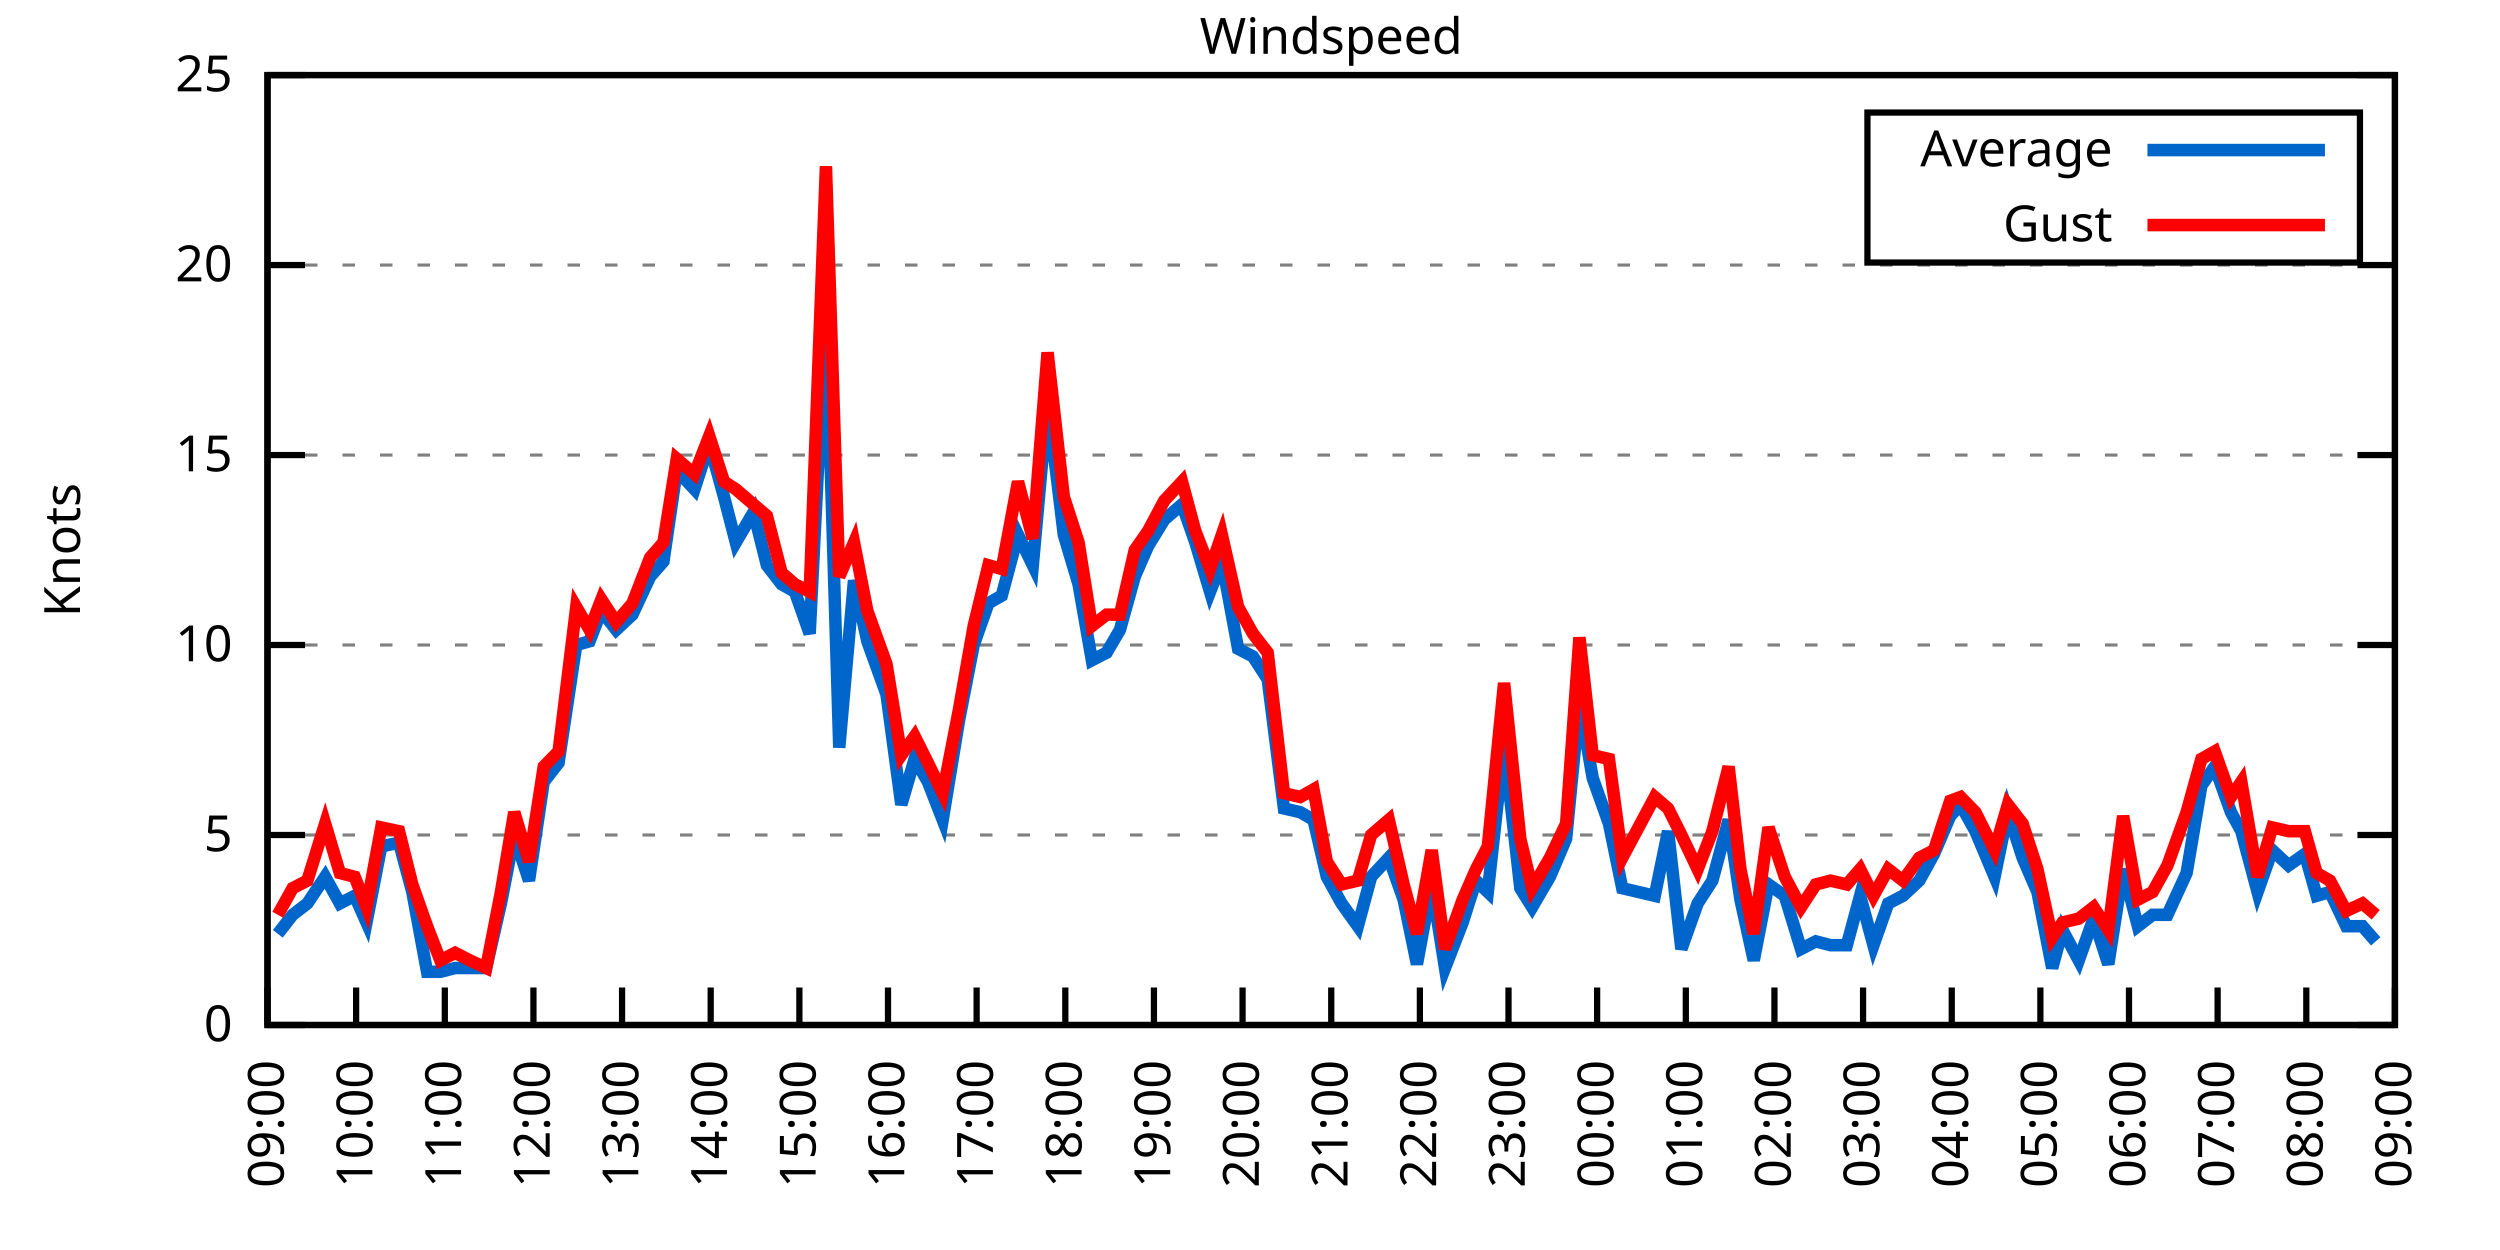
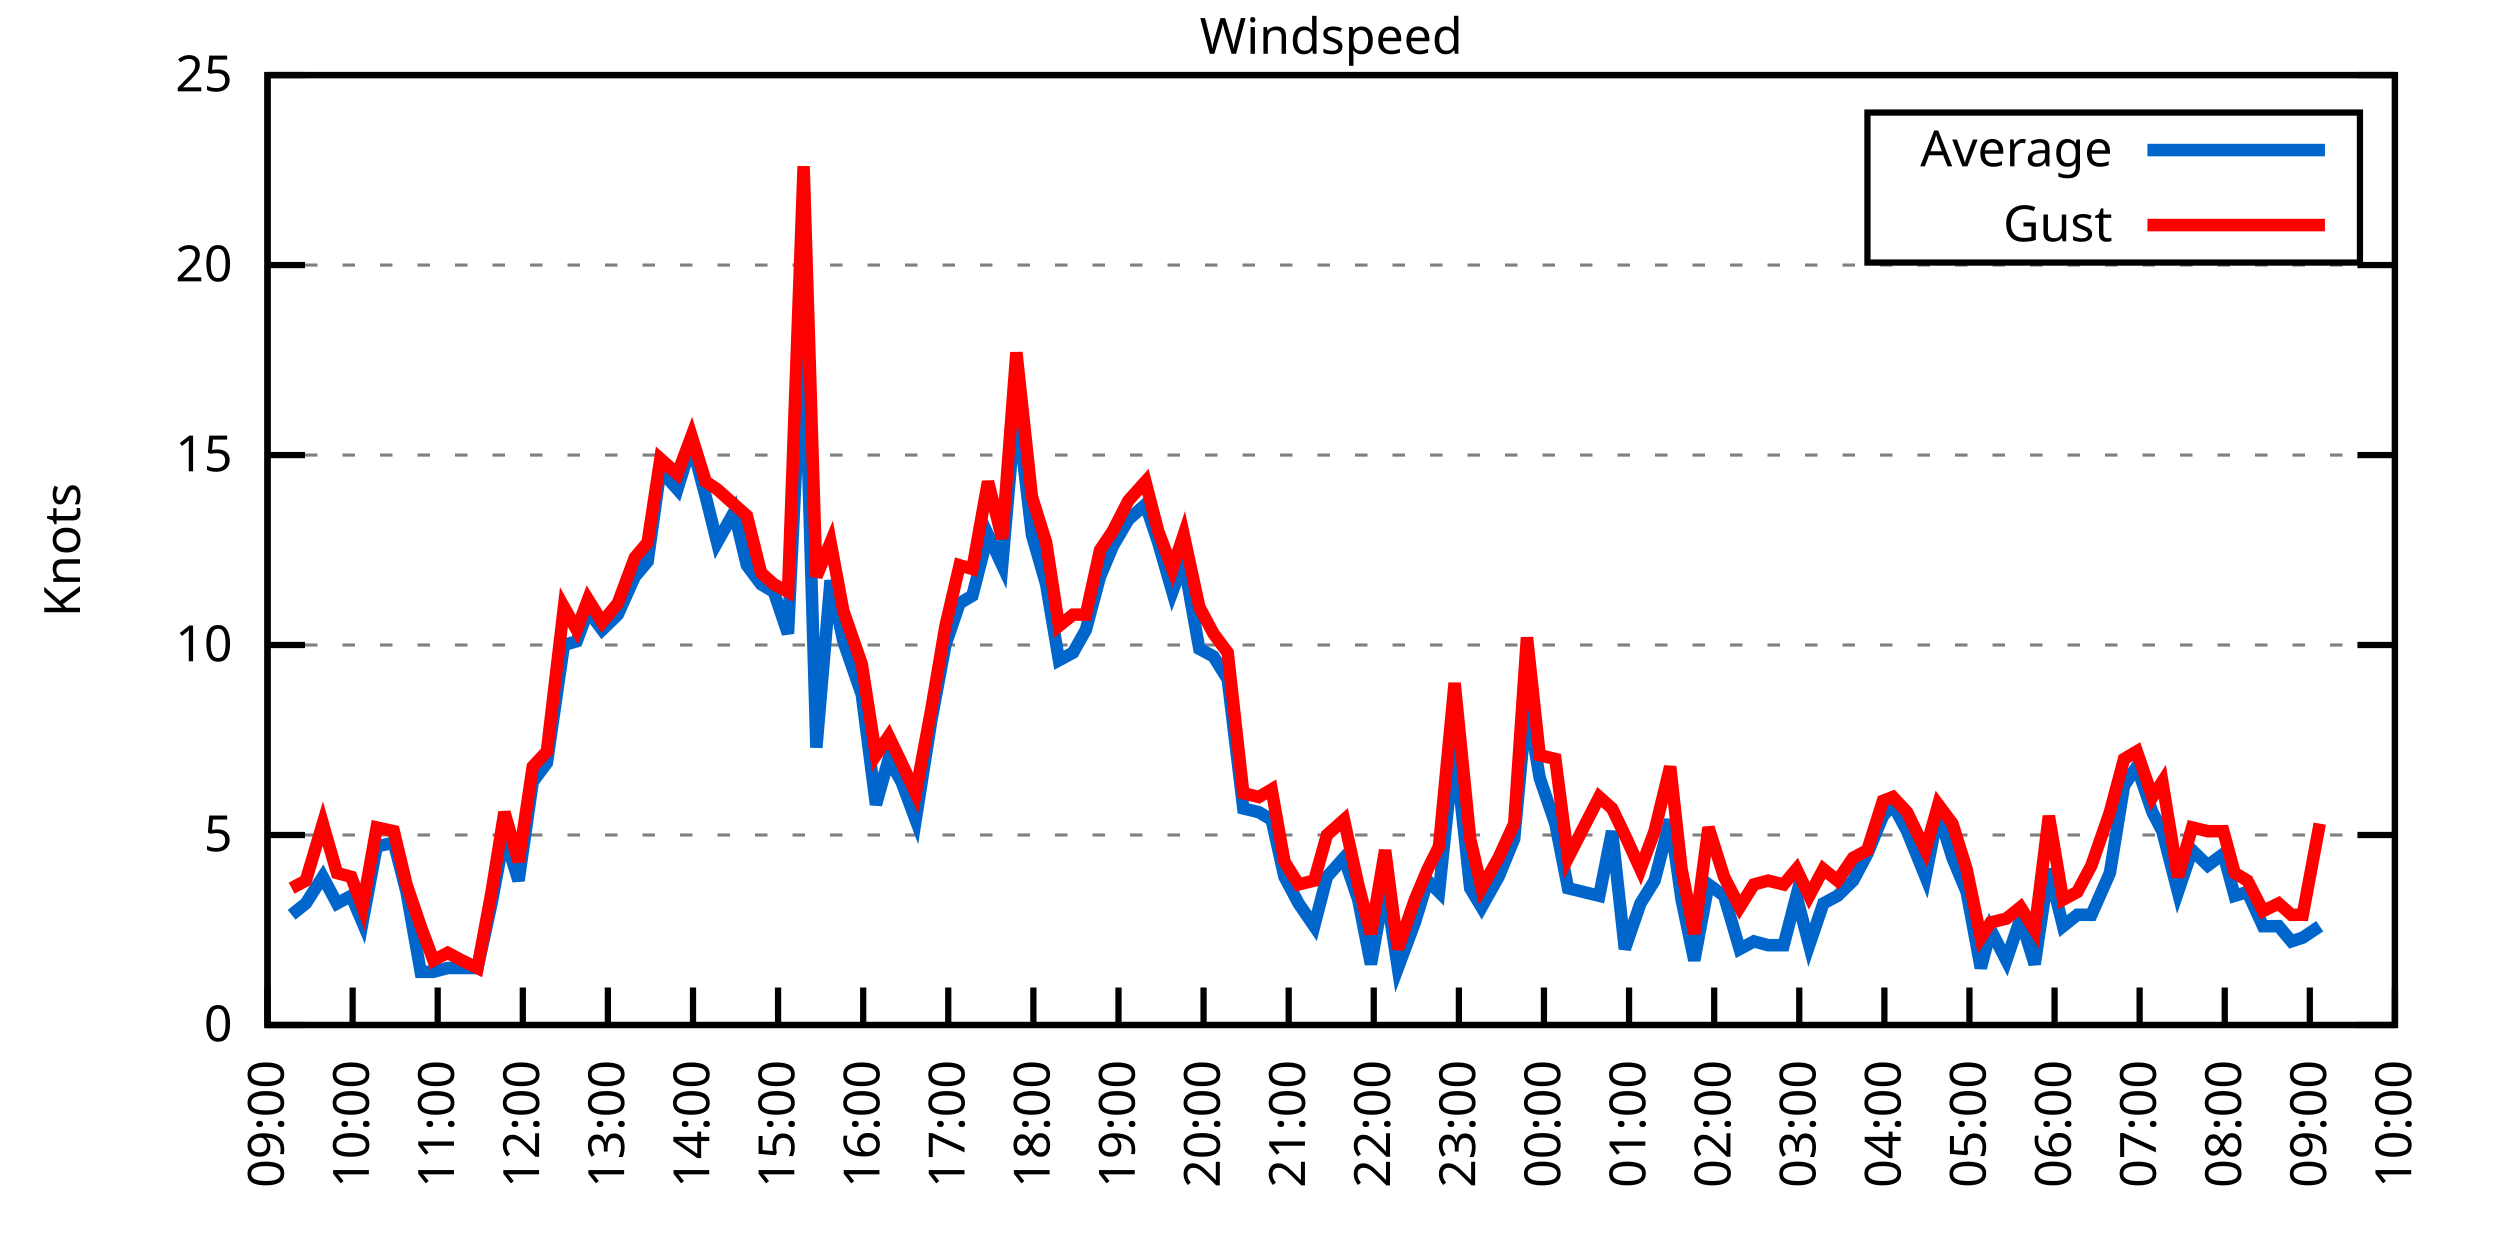
<svg xmlns="http://www.w3.org/2000/svg" xmlns:xlink="http://www.w3.org/1999/xlink" width="400" height="200" viewBox="0 0 400 200">
  <g id="gnuplot_canvas">
    <rect x="0" y="0" width="400" height="200" fill="none" />
    <defs>
      <circle id="gpDot" r="0.5" stroke-width="0.5" stroke="currentColor" />
      <path id="gpPt0" stroke-width="0.333" stroke="currentColor" d="M-1,0 h2 M0,-1 v2" />
      <path id="gpPt1" stroke-width="0.333" stroke="currentColor" d="M-1,-1 L1,1 M1,-1 L-1,1" />
      <path id="gpPt2" stroke-width="0.333" stroke="currentColor" d="M-1,0 L1,0 M0,-1 L0,1 M-1,-1 L1,1 M-1,1 L1,-1" />
      <rect id="gpPt3" stroke-width="0.333" stroke="currentColor" x="-1" y="-1" width="2" height="2" />
      <rect id="gpPt4" stroke-width="0.333" stroke="currentColor" fill="currentColor" x="-1" y="-1" width="2" height="2" />
      <circle id="gpPt5" stroke-width="0.333" stroke="currentColor" cx="0" cy="0" r="1" />
      <use xlink:href="#gpPt5" id="gpPt6" fill="currentColor" stroke="none" />
      <path id="gpPt7" stroke-width="0.333" stroke="currentColor" d="M0,-1.33 L-1.33,0.67 L1.33,0.67 z" />
      <use xlink:href="#gpPt7" id="gpPt8" fill="currentColor" stroke="none" />
      <use xlink:href="#gpPt7" id="gpPt9" stroke="currentColor" transform="rotate(180)" />
      <use xlink:href="#gpPt9" id="gpPt10" fill="currentColor" stroke="none" />
      <use xlink:href="#gpPt3" id="gpPt11" stroke="currentColor" transform="rotate(45)" />
      <use xlink:href="#gpPt11" id="gpPt12" fill="currentColor" stroke="none" />
      <path id="gpPt13" stroke-width="0.333" stroke="currentColor" d="M0,1.330 L1.265,0.411 L0.782,-1.067 L-0.782,-1.076 L-1.265,0.411 z" />
      <use xlink:href="#gpPt13" id="gpPt14" fill="currentColor" stroke="none" />
      <filter id="textbox" filterUnits="objectBoundingBox" x="0" y="0" height="1" width="1">
        <feFlood flood-color="white" flood-opacity="1" result="bgnd" />
        <feComposite in="SourceGraphic" in2="bgnd" operator="atop" />
      </filter>
      <filter id="greybox" filterUnits="objectBoundingBox" x="0" y="0" height="1" width="1">
        <feFlood flood-color="lightgrey" flood-opacity="1" result="grey" />
        <feComposite in="SourceGraphic" in2="grey" operator="atop" />
      </filter>
    </defs>
    <g fill="none" color="white" stroke="currentColor" stroke-width="1.00" stroke-linecap="butt" stroke-linejoin="miter">
</g>
    <g fill="none" color="black" stroke="currentColor" stroke-width="1.00" stroke-linecap="butt" stroke-linejoin="miter">
      <g stroke="none" shape-rendering="crispEdges">
        <polygon fill="rgb(255, 255, 255)" points="42.80,164.00 383.18,164.00 383.18,12.02 42.80,12.02 " />
      </g>
    </g>
    <g fill="none" color="black" stroke="currentColor" stroke-width="1.00" stroke-linecap="butt" stroke-linejoin="miter">
</g>
    <g fill="none" color="black" stroke="black" stroke-width="0.50" stroke-linecap="butt" stroke-linejoin="miter">
</g>
    <g fill="none" color="gray" stroke="currentColor" stroke-width="0.50" stroke-linecap="butt" stroke-linejoin="miter">
      <path stroke="gray" stroke-dasharray="2,4" class="gridline" d="M42.80,164.00 L383.19,164.00  " />
    </g>
    <g fill="none" color="gray" stroke="gray" stroke-width="1.00" stroke-linecap="butt" stroke-linejoin="miter">
</g>
    <g fill="none" color="black" stroke="currentColor" stroke-width="1.00" stroke-linecap="butt" stroke-linejoin="miter">
      <path stroke="black" d="M42.80,164.00 L48.80,164.00 M383.19,164.00 L377.19,164.00  " />
      <g transform="translate(37.20,166.60)" stroke="none" fill="black" font-family="Sans" font-size="8.00" text-anchor="end">
        <text>
          <tspan font-family="Sans"> 0</tspan>
        </text>
      </g>
    </g>
    <g fill="none" color="black" stroke="currentColor" stroke-width="1.00" stroke-linecap="butt" stroke-linejoin="miter">
</g>
    <g fill="none" color="black" stroke="black" stroke-width="0.50" stroke-linecap="butt" stroke-linejoin="miter">
</g>
    <g fill="none" color="gray" stroke="currentColor" stroke-width="0.50" stroke-linecap="butt" stroke-linejoin="miter">
      <path stroke="gray" stroke-dasharray="2,4" class="gridline" d="M42.80,133.60 L383.19,133.60  " />
    </g>
    <g fill="none" color="gray" stroke="gray" stroke-width="1.00" stroke-linecap="butt" stroke-linejoin="miter">
</g>
    <g fill="none" color="black" stroke="currentColor" stroke-width="1.00" stroke-linecap="butt" stroke-linejoin="miter">
      <path stroke="black" d="M42.80,133.60 L48.80,133.60 M383.19,133.60 L377.19,133.60  " />
      <g transform="translate(37.20,136.20)" stroke="none" fill="black" font-family="Sans" font-size="8.00" text-anchor="end">
        <text>
          <tspan font-family="Sans"> 5</tspan>
        </text>
      </g>
    </g>
    <g fill="none" color="black" stroke="currentColor" stroke-width="1.00" stroke-linecap="butt" stroke-linejoin="miter">
</g>
    <g fill="none" color="black" stroke="black" stroke-width="0.50" stroke-linecap="butt" stroke-linejoin="miter">
</g>
    <g fill="none" color="gray" stroke="currentColor" stroke-width="0.50" stroke-linecap="butt" stroke-linejoin="miter">
      <path stroke="gray" stroke-dasharray="2,4" class="gridline" d="M42.80,103.20 L383.19,103.20  " />
    </g>
    <g fill="none" color="gray" stroke="gray" stroke-width="1.00" stroke-linecap="butt" stroke-linejoin="miter">
</g>
    <g fill="none" color="black" stroke="currentColor" stroke-width="1.00" stroke-linecap="butt" stroke-linejoin="miter">
      <path stroke="black" d="M42.80,103.20 L48.80,103.20 M383.19,103.20 L377.19,103.20  " />
      <g transform="translate(37.20,105.80)" stroke="none" fill="black" font-family="Sans" font-size="8.00" text-anchor="end">
        <text>
          <tspan font-family="Sans"> 10</tspan>
        </text>
      </g>
    </g>
    <g fill="none" color="black" stroke="currentColor" stroke-width="1.00" stroke-linecap="butt" stroke-linejoin="miter">
</g>
    <g fill="none" color="black" stroke="black" stroke-width="0.50" stroke-linecap="butt" stroke-linejoin="miter">
</g>
    <g fill="none" color="gray" stroke="currentColor" stroke-width="0.50" stroke-linecap="butt" stroke-linejoin="miter">
      <path stroke="gray" stroke-dasharray="2,4" class="gridline" d="M42.80,72.81 L383.19,72.81  " />
    </g>
    <g fill="none" color="gray" stroke="gray" stroke-width="1.00" stroke-linecap="butt" stroke-linejoin="miter">
</g>
    <g fill="none" color="black" stroke="currentColor" stroke-width="1.00" stroke-linecap="butt" stroke-linejoin="miter">
      <path stroke="black" d="M42.80,72.81 L48.80,72.81 M383.19,72.81 L377.19,72.81  " />
      <g transform="translate(37.20,75.41)" stroke="none" fill="black" font-family="Sans" font-size="8.00" text-anchor="end">
        <text>
          <tspan font-family="Sans"> 15</tspan>
        </text>
      </g>
    </g>
    <g fill="none" color="black" stroke="currentColor" stroke-width="1.00" stroke-linecap="butt" stroke-linejoin="miter">
</g>
    <g fill="none" color="black" stroke="black" stroke-width="0.50" stroke-linecap="butt" stroke-linejoin="miter">
</g>
    <g fill="none" color="gray" stroke="currentColor" stroke-width="0.50" stroke-linecap="butt" stroke-linejoin="miter">
      <path stroke="gray" stroke-dasharray="2,4" class="gridline" d="M42.80,42.41 L383.19,42.41  " />
    </g>
    <g fill="none" color="gray" stroke="gray" stroke-width="1.00" stroke-linecap="butt" stroke-linejoin="miter">
</g>
    <g fill="none" color="black" stroke="currentColor" stroke-width="1.00" stroke-linecap="butt" stroke-linejoin="miter">
      <path stroke="black" d="M42.80,42.41 L48.80,42.41 M383.19,42.41 L377.19,42.41  " />
      <g transform="translate(37.20,45.01)" stroke="none" fill="black" font-family="Sans" font-size="8.00" text-anchor="end">
        <text>
          <tspan font-family="Sans"> 20</tspan>
        </text>
      </g>
    </g>
    <g fill="none" color="black" stroke="currentColor" stroke-width="1.00" stroke-linecap="butt" stroke-linejoin="miter">
</g>
    <g fill="none" color="black" stroke="black" stroke-width="0.50" stroke-linecap="butt" stroke-linejoin="miter">
</g>
    <g fill="none" color="gray" stroke="currentColor" stroke-width="0.50" stroke-linecap="butt" stroke-linejoin="miter">
      <path stroke="gray" stroke-dasharray="2,4" class="gridline" d="M42.80,12.01 L383.19,12.01  " />
    </g>
    <g fill="none" color="gray" stroke="gray" stroke-width="1.00" stroke-linecap="butt" stroke-linejoin="miter">
</g>
    <g fill="none" color="black" stroke="currentColor" stroke-width="1.00" stroke-linecap="butt" stroke-linejoin="miter">
      <path stroke="black" d="M42.80,12.01 L48.80,12.01 M383.19,12.01 L377.19,12.01  " />
      <g transform="translate(37.20,14.61)" stroke="none" fill="black" font-family="Sans" font-size="8.00" text-anchor="end">
        <text>
          <tspan font-family="Sans"> 25</tspan>
        </text>
      </g>
    </g>
    <g fill="none" color="black" stroke="currentColor" stroke-width="1.00" stroke-linecap="butt" stroke-linejoin="miter">
      <path stroke="black" d="M42.80,164.00 L42.80,158.00  " />
      <g transform="translate(45.40,169.60) rotate(270.00)" stroke="none" fill="black" font-family="Sans" font-size="8.00" text-anchor="end">
        <text>
          <tspan font-family="Sans">09:00</tspan>
        </text>
      </g>
    </g>
    <g fill="none" color="black" stroke="currentColor" stroke-width="1.00" stroke-linecap="butt" stroke-linejoin="miter">
-       <path stroke="black" d="M56.98,164.00 L56.98,158.00  " />
-       <g transform="translate(59.58,169.60) rotate(270.00)" stroke="none" fill="black" font-family="Sans" font-size="8.00" text-anchor="end">
+       <path stroke="black" d="M56.42,164.00 L56.42,158.00  " />
+       <g transform="translate(59.02,169.60) rotate(270.00)" stroke="none" fill="black" font-family="Sans" font-size="8.00" text-anchor="end">
        <text>
          <tspan font-family="Sans">10:00</tspan>
        </text>
      </g>
    </g>
    <g fill="none" color="black" stroke="currentColor" stroke-width="1.00" stroke-linecap="butt" stroke-linejoin="miter">
-       <path stroke="black" d="M71.17,164.00 L71.17,158.00  " />
-       <g transform="translate(73.77,169.60) rotate(270.00)" stroke="none" fill="black" font-family="Sans" font-size="8.00" text-anchor="end">
+       <path stroke="black" d="M70.03,164.00 L70.03,158.00  " />
+       <g transform="translate(72.63,169.60) rotate(270.00)" stroke="none" fill="black" font-family="Sans" font-size="8.00" text-anchor="end">
        <text>
          <tspan font-family="Sans">11:00</tspan>
        </text>
      </g>
    </g>
    <g fill="none" color="black" stroke="currentColor" stroke-width="1.00" stroke-linecap="butt" stroke-linejoin="miter">
-       <path stroke="black" d="M85.35,164.00 L85.35,158.00  " />
-       <g transform="translate(87.95,169.60) rotate(270.00)" stroke="none" fill="black" font-family="Sans" font-size="8.00" text-anchor="end">
+       <path stroke="black" d="M83.65,164.00 L83.65,158.00  " />
+       <g transform="translate(86.25,169.60) rotate(270.00)" stroke="none" fill="black" font-family="Sans" font-size="8.00" text-anchor="end">
        <text>
          <tspan font-family="Sans">12:00</tspan>
        </text>
      </g>
    </g>
    <g fill="none" color="black" stroke="currentColor" stroke-width="1.00" stroke-linecap="butt" stroke-linejoin="miter">
-       <path stroke="black" d="M99.53,164.00 L99.53,158.00  " />
-       <g transform="translate(102.13,169.60) rotate(270.00)" stroke="none" fill="black" font-family="Sans" font-size="8.00" text-anchor="end">
+       <path stroke="black" d="M97.26,164.00 L97.26,158.00  " />
+       <g transform="translate(99.86,169.60) rotate(270.00)" stroke="none" fill="black" font-family="Sans" font-size="8.00" text-anchor="end">
        <text>
          <tspan font-family="Sans">13:00</tspan>
        </text>
      </g>
    </g>
    <g fill="none" color="black" stroke="currentColor" stroke-width="1.00" stroke-linecap="butt" stroke-linejoin="miter">
-       <path stroke="black" d="M113.71,164.00 L113.71,158.00  " />
-       <g transform="translate(116.31,169.60) rotate(270.00)" stroke="none" fill="black" font-family="Sans" font-size="8.00" text-anchor="end">
+       <path stroke="black" d="M110.88,164.00 L110.88,158.00  " />
+       <g transform="translate(113.48,169.60) rotate(270.00)" stroke="none" fill="black" font-family="Sans" font-size="8.00" text-anchor="end">
        <text>
          <tspan font-family="Sans">14:00</tspan>
        </text>
      </g>
    </g>
    <g fill="none" color="black" stroke="currentColor" stroke-width="1.00" stroke-linecap="butt" stroke-linejoin="miter">
-       <path stroke="black" d="M127.90,164.00 L127.90,158.00  " />
-       <g transform="translate(130.50,169.60) rotate(270.00)" stroke="none" fill="black" font-family="Sans" font-size="8.00" text-anchor="end">
+       <path stroke="black" d="M124.49,164.00 L124.49,158.00  " />
+       <g transform="translate(127.09,169.60) rotate(270.00)" stroke="none" fill="black" font-family="Sans" font-size="8.00" text-anchor="end">
        <text>
          <tspan font-family="Sans">15:00</tspan>
        </text>
      </g>
    </g>
    <g fill="none" color="black" stroke="currentColor" stroke-width="1.00" stroke-linecap="butt" stroke-linejoin="miter">
-       <path stroke="black" d="M142.08,164.00 L142.08,158.00  " />
-       <g transform="translate(144.68,169.60) rotate(270.00)" stroke="none" fill="black" font-family="Sans" font-size="8.00" text-anchor="end">
+       <path stroke="black" d="M138.11,164.00 L138.11,158.00  " />
+       <g transform="translate(140.71,169.60) rotate(270.00)" stroke="none" fill="black" font-family="Sans" font-size="8.00" text-anchor="end">
        <text>
          <tspan font-family="Sans">16:00</tspan>
        </text>
      </g>
    </g>
    <g fill="none" color="black" stroke="currentColor" stroke-width="1.00" stroke-linecap="butt" stroke-linejoin="miter">
-       <path stroke="black" d="M156.26,164.00 L156.26,158.00  " />
-       <g transform="translate(158.86,169.60) rotate(270.00)" stroke="none" fill="black" font-family="Sans" font-size="8.00" text-anchor="end">
+       <path stroke="black" d="M151.72,164.00 L151.72,158.00  " />
+       <g transform="translate(154.32,169.60) rotate(270.00)" stroke="none" fill="black" font-family="Sans" font-size="8.00" text-anchor="end">
        <text>
          <tspan font-family="Sans">17:00</tspan>
        </text>
      </g>
    </g>
    <g fill="none" color="black" stroke="currentColor" stroke-width="1.00" stroke-linecap="butt" stroke-linejoin="miter">
-       <path stroke="black" d="M170.45,164.00 L170.45,158.00  " />
-       <g transform="translate(173.05,169.60) rotate(270.00)" stroke="none" fill="black" font-family="Sans" font-size="8.00" text-anchor="end">
+       <path stroke="black" d="M165.34,164.00 L165.34,158.00  " />
+       <g transform="translate(167.94,169.60) rotate(270.00)" stroke="none" fill="black" font-family="Sans" font-size="8.00" text-anchor="end">
        <text>
          <tspan font-family="Sans">18:00</tspan>
        </text>
      </g>
    </g>
    <g fill="none" color="black" stroke="currentColor" stroke-width="1.00" stroke-linecap="butt" stroke-linejoin="miter">
-       <path stroke="black" d="M184.63,164.00 L184.63,158.00  " />
-       <g transform="translate(187.23,169.60) rotate(270.00)" stroke="none" fill="black" font-family="Sans" font-size="8.00" text-anchor="end">
+       <path stroke="black" d="M178.96,164.00 L178.96,158.00  " />
+       <g transform="translate(181.56,169.60) rotate(270.00)" stroke="none" fill="black" font-family="Sans" font-size="8.00" text-anchor="end">
        <text>
          <tspan font-family="Sans">19:00</tspan>
        </text>
      </g>
    </g>
    <g fill="none" color="black" stroke="currentColor" stroke-width="1.00" stroke-linecap="butt" stroke-linejoin="miter">
-       <path stroke="black" d="M198.81,164.00 L198.81,158.00  " />
-       <g transform="translate(201.41,169.60) rotate(270.00)" stroke="none" fill="black" font-family="Sans" font-size="8.00" text-anchor="end">
+       <path stroke="black" d="M192.57,164.00 L192.57,158.00  " />
+       <g transform="translate(195.17,169.60) rotate(270.00)" stroke="none" fill="black" font-family="Sans" font-size="8.00" text-anchor="end">
        <text>
          <tspan font-family="Sans">20:00</tspan>
        </text>
      </g>
    </g>
    <g fill="none" color="black" stroke="currentColor" stroke-width="1.00" stroke-linecap="butt" stroke-linejoin="miter">
-       <path stroke="black" d="M213.00,164.00 L213.00,158.00  " />
-       <g transform="translate(215.60,169.60) rotate(270.00)" stroke="none" fill="black" font-family="Sans" font-size="8.00" text-anchor="end">
+       <path stroke="black" d="M206.19,164.00 L206.19,158.00  " />
+       <g transform="translate(208.79,169.60) rotate(270.00)" stroke="none" fill="black" font-family="Sans" font-size="8.00" text-anchor="end">
        <text>
          <tspan font-family="Sans">21:00</tspan>
        </text>
      </g>
    </g>
    <g fill="none" color="black" stroke="currentColor" stroke-width="1.00" stroke-linecap="butt" stroke-linejoin="miter">
-       <path stroke="black" d="M227.18,164.00 L227.18,158.00  " />
-       <g transform="translate(229.78,169.60) rotate(270.00)" stroke="none" fill="black" font-family="Sans" font-size="8.00" text-anchor="end">
+       <path stroke="black" d="M219.80,164.00 L219.80,158.00  " />
+       <g transform="translate(222.40,169.60) rotate(270.00)" stroke="none" fill="black" font-family="Sans" font-size="8.00" text-anchor="end">
        <text>
          <tspan font-family="Sans">22:00</tspan>
        </text>
      </g>
    </g>
    <g fill="none" color="black" stroke="currentColor" stroke-width="1.00" stroke-linecap="butt" stroke-linejoin="miter">
-       <path stroke="black" d="M241.36,164.00 L241.36,158.00  " />
-       <g transform="translate(243.96,169.60) rotate(270.00)" stroke="none" fill="black" font-family="Sans" font-size="8.00" text-anchor="end">
+       <path stroke="black" d="M233.42,164.00 L233.42,158.00  " />
+       <g transform="translate(236.02,169.60) rotate(270.00)" stroke="none" fill="black" font-family="Sans" font-size="8.00" text-anchor="end">
        <text>
          <tspan font-family="Sans">23:00</tspan>
        </text>
      </g>
    </g>
    <g fill="none" color="black" stroke="currentColor" stroke-width="1.00" stroke-linecap="butt" stroke-linejoin="miter">
-       <path stroke="black" d="M255.54,164.00 L255.54,158.00  " />
-       <g transform="translate(258.14,169.60) rotate(270.00)" stroke="none" fill="black" font-family="Sans" font-size="8.00" text-anchor="end">
+       <path stroke="black" d="M247.03,164.00 L247.03,158.00  " />
+       <g transform="translate(249.63,169.60) rotate(270.00)" stroke="none" fill="black" font-family="Sans" font-size="8.00" text-anchor="end">
        <text>
          <tspan font-family="Sans">00:00</tspan>
        </text>
      </g>
    </g>
    <g fill="none" color="black" stroke="currentColor" stroke-width="1.00" stroke-linecap="butt" stroke-linejoin="miter">
-       <path stroke="black" d="M269.73,164.00 L269.73,158.00  " />
-       <g transform="translate(272.33,169.60) rotate(270.00)" stroke="none" fill="black" font-family="Sans" font-size="8.00" text-anchor="end">
+       <path stroke="black" d="M260.65,164.00 L260.65,158.00  " />
+       <g transform="translate(263.25,169.60) rotate(270.00)" stroke="none" fill="black" font-family="Sans" font-size="8.00" text-anchor="end">
        <text>
          <tspan font-family="Sans">01:00</tspan>
        </text>
      </g>
    </g>
    <g fill="none" color="black" stroke="currentColor" stroke-width="1.00" stroke-linecap="butt" stroke-linejoin="miter">
-       <path stroke="black" d="M283.91,164.00 L283.91,158.00  " />
-       <g transform="translate(286.51,169.60) rotate(270.00)" stroke="none" fill="black" font-family="Sans" font-size="8.00" text-anchor="end">
+       <path stroke="black" d="M274.27,164.00 L274.27,158.00  " />
+       <g transform="translate(276.87,169.60) rotate(270.00)" stroke="none" fill="black" font-family="Sans" font-size="8.00" text-anchor="end">
        <text>
          <tspan font-family="Sans">02:00</tspan>
        </text>
      </g>
    </g>
    <g fill="none" color="black" stroke="currentColor" stroke-width="1.00" stroke-linecap="butt" stroke-linejoin="miter">
-       <path stroke="black" d="M298.09,164.00 L298.09,158.00  " />
-       <g transform="translate(300.69,169.60) rotate(270.00)" stroke="none" fill="black" font-family="Sans" font-size="8.00" text-anchor="end">
+       <path stroke="black" d="M287.88,164.00 L287.88,158.00  " />
+       <g transform="translate(290.48,169.60) rotate(270.00)" stroke="none" fill="black" font-family="Sans" font-size="8.00" text-anchor="end">
        <text>
          <tspan font-family="Sans">03:00</tspan>
        </text>
      </g>
    </g>
    <g fill="none" color="black" stroke="currentColor" stroke-width="1.00" stroke-linecap="butt" stroke-linejoin="miter">
-       <path stroke="black" d="M312.28,164.00 L312.28,158.00  " />
-       <g transform="translate(314.88,169.60) rotate(270.00)" stroke="none" fill="black" font-family="Sans" font-size="8.00" text-anchor="end">
+       <path stroke="black" d="M301.50,164.00 L301.50,158.00  " />
+       <g transform="translate(304.10,169.60) rotate(270.00)" stroke="none" fill="black" font-family="Sans" font-size="8.00" text-anchor="end">
        <text>
          <tspan font-family="Sans">04:00</tspan>
        </text>
      </g>
    </g>
    <g fill="none" color="black" stroke="currentColor" stroke-width="1.00" stroke-linecap="butt" stroke-linejoin="miter">
-       <path stroke="black" d="M326.46,164.00 L326.46,158.00  " />
-       <g transform="translate(329.06,169.60) rotate(270.00)" stroke="none" fill="black" font-family="Sans" font-size="8.00" text-anchor="end">
+       <path stroke="black" d="M315.11,164.00 L315.11,158.00  " />
+       <g transform="translate(317.71,169.60) rotate(270.00)" stroke="none" fill="black" font-family="Sans" font-size="8.00" text-anchor="end">
        <text>
          <tspan font-family="Sans">05:00</tspan>
        </text>
      </g>
    </g>
    <g fill="none" color="black" stroke="currentColor" stroke-width="1.00" stroke-linecap="butt" stroke-linejoin="miter">
-       <path stroke="black" d="M340.64,164.00 L340.64,158.00  " />
-       <g transform="translate(343.24,169.60) rotate(270.00)" stroke="none" fill="black" font-family="Sans" font-size="8.00" text-anchor="end">
+       <path stroke="black" d="M328.73,164.00 L328.73,158.00  " />
+       <g transform="translate(331.33,169.60) rotate(270.00)" stroke="none" fill="black" font-family="Sans" font-size="8.00" text-anchor="end">
        <text>
          <tspan font-family="Sans">06:00</tspan>
        </text>
      </g>
    </g>
    <g fill="none" color="black" stroke="currentColor" stroke-width="1.00" stroke-linecap="butt" stroke-linejoin="miter">
-       <path stroke="black" d="M354.82,164.00 L354.82,158.00  " />
-       <g transform="translate(357.42,169.60) rotate(270.00)" stroke="none" fill="black" font-family="Sans" font-size="8.00" text-anchor="end">
+       <path stroke="black" d="M342.34,164.00 L342.34,158.00  " />
+       <g transform="translate(344.94,169.60) rotate(270.00)" stroke="none" fill="black" font-family="Sans" font-size="8.00" text-anchor="end">
        <text>
          <tspan font-family="Sans">07:00</tspan>
        </text>
      </g>
    </g>
    <g fill="none" color="black" stroke="currentColor" stroke-width="1.00" stroke-linecap="butt" stroke-linejoin="miter">
-       <path stroke="black" d="M369.01,164.00 L369.01,158.00  " />
-       <g transform="translate(371.61,169.60) rotate(270.00)" stroke="none" fill="black" font-family="Sans" font-size="8.00" text-anchor="end">
+       <path stroke="black" d="M355.96,164.00 L355.96,158.00  " />
+       <g transform="translate(358.56,169.60) rotate(270.00)" stroke="none" fill="black" font-family="Sans" font-size="8.00" text-anchor="end">
        <text>
          <tspan font-family="Sans">08:00</tspan>
+         </text>
+       </g>
+     </g>
+     <g fill="none" color="black" stroke="currentColor" stroke-width="1.00" stroke-linecap="butt" stroke-linejoin="miter">
+       <path stroke="black" d="M369.57,164.00 L369.57,158.00  " />
+       <g transform="translate(372.17,169.60) rotate(270.00)" stroke="none" fill="black" font-family="Sans" font-size="8.00" text-anchor="end">
+         <text>
+           <tspan font-family="Sans">09:00</tspan>
        </text>
      </g>
    </g>
    <g fill="none" color="black" stroke="currentColor" stroke-width="1.00" stroke-linecap="butt" stroke-linejoin="miter">
      <path stroke="black" d="M383.19,164.00 L383.19,158.00  " />
      <g transform="translate(385.79,169.60) rotate(270.00)" stroke="none" fill="black" font-family="Sans" font-size="8.00" text-anchor="end">
        <text>
-           <tspan font-family="Sans">09:00</tspan>
+           <tspan font-family="Sans">10:00</tspan>
        </text>
      </g>
    </g>
    <g fill="none" color="black" stroke="currentColor" stroke-width="1.00" stroke-linecap="butt" stroke-linejoin="miter">
</g>
    <g fill="none" color="black" stroke="currentColor" stroke-width="1.00" stroke-linecap="butt" stroke-linejoin="miter">
      <path stroke="black" d="M42.80,12.01 L42.80,164.00 L383.19,164.00 L383.19,12.01 L42.80,12.01 Z  " />
    </g>
    <g fill="none" color="black" stroke="currentColor" stroke-width="1.00" stroke-linecap="butt" stroke-linejoin="miter">
</g>
    <g fill="none" color="black" stroke="currentColor" stroke-width="1.00" stroke-linecap="butt" stroke-linejoin="miter">
      <path stroke="black" d="M298.79,42.01 L298.79,18.01 L377.59,18.01 L377.59,42.01 L298.79,42.01 Z  " />
    </g>
    <g id="Windspeed_plot_1">
      <g fill="none" color="white" stroke="black" stroke-width="2.00" stroke-linecap="butt" stroke-linejoin="miter">
</g>
      <g fill="none" color="black" stroke="currentColor" stroke-width="2.00" stroke-linecap="butt" stroke-linejoin="miter">
        <g transform="translate(337.99,26.61)" stroke="none" fill="black" font-family="Sans" font-size="8.00" text-anchor="end">
          <text>
            <tspan font-family="Sans">Average</tspan>
          </text>
        </g>
      </g>
      <g fill="none" color="black" stroke="currentColor" stroke-width="2.00" stroke-linecap="butt" stroke-linejoin="miter">
-         <path stroke="rgb(  0, 102, 204)" d="M343.59,24.01 L371.99,24.01 M44.45,149.41 L46.82,146.37 L49.18,144.55 L52.02,140.29 L54.38,144.55 L56.75,143.33   L58.64,147.59 L61.00,135.43 L63.84,134.82 L65.97,142.72 L68.33,155.49 L70.46,155.49 L72.82,154.88 L75.18,154.88   L77.78,154.88 L80.15,144.55 L82.28,133.60 L84.64,140.90 L87.00,125.09 L89.37,122.05 L92.20,103.20 L94.33,102.60   L96.22,97.73 L98.59,100.77 L101.19,98.34 L104.02,92.26 L106.15,89.83 L108.28,75.24 L111.11,78.28 L113.48,70.98   L115.84,79.49 L117.73,86.79 L120.57,81.93 L122.70,90.44 L125.06,93.48 L127.19,94.69 L129.55,101.38 L132.15,49.70   L134.28,119.62 L136.64,92.87 L138.77,102.60 L141.84,111.11 L144.21,128.74 L146.34,121.44 L148.46,125.09 L150.83,131.17   L153.43,115.36 L155.79,103.20 L158.15,96.52 L160.28,95.30 L162.88,85.57 L165.25,90.44 L167.61,64.29 L170.21,85.57   L172.57,93.48 L174.70,105.64 L177.06,104.42 L179.19,100.77 L181.56,92.26 L183.68,87.40 L186.28,83.14 L189.12,80.71   L191.25,86.79 L193.61,94.69 L195.50,89.83 L198.10,103.81 L200.47,105.03 L202.83,108.68 L205.43,129.35 L208.03,129.95   L210.16,131.17 L212.29,140.29 L214.65,144.55 L217.25,148.19 L219.38,140.29 L222.21,137.25 L224.58,143.94 L226.71,154.27   L229.07,141.51 L231.20,154.88 L234.03,147.59 L236.16,140.90 L238.05,142.72 L240.65,119.01 L243.25,142.11 L245.14,145.15   L247.98,140.29 L250.58,134.21 L252.71,112.32 L254.83,124.48 L257.43,131.78 L259.56,142.11 L264.76,143.33 L266.89,132.99   L269.02,151.84 L271.62,144.55 L273.98,140.90 L276.58,131.17 L278.47,143.94 L280.60,153.66 L282.96,141.51 L285.56,143.33   L288.16,151.84 L290.53,150.62 L292.89,151.23 L295.49,151.23 L297.62,143.33 L299.75,151.23 L302.11,144.55 L304.47,143.33   L307.08,140.90 L309.44,136.64 L312.04,130.56 L313.69,128.74 L316.06,132.99 L319.13,140.29 L321.26,129.95 L323.62,137.25   L325.99,142.72 L328.35,154.88 L330.00,148.80 L332.60,153.66 L334.97,146.98 L337.33,154.27 L339.70,139.07 L342.06,148.19   L344.42,146.37 L346.79,146.37 L349.86,139.68 L352.22,125.70 L354.35,122.66 L356.95,129.95 L358.61,132.99 L361.21,142.72   L363.57,136.03 L366.17,138.47 L368.77,136.64 L370.66,143.33 L372.79,142.72 L375.39,148.19 L377.99,148.19 L380.12,150.62    " />
+         <path stroke="rgb(  0, 102, 204)" d="M343.59,24.01 L371.99,24.01 M46.66,146.37 L48.93,144.55 L51.65,140.29 L53.92,144.55 L56.19,143.33 L58.00,147.59   L60.27,135.43 L63.00,134.82 L65.04,142.72 L67.31,155.49 L69.35,155.49 L71.62,154.88 L73.89,154.88 L76.39,154.88   L78.65,144.55 L80.70,133.60 L82.97,140.90 L85.24,125.09 L87.50,122.05 L90.23,103.20 L92.27,102.60 L94.09,97.73   L96.35,100.77 L98.85,98.34 L101.57,92.26 L103.62,89.83 L105.66,75.24 L108.38,78.28 L110.65,70.98 L112.92,79.49   L114.74,86.79 L117.46,81.93 L119.50,90.44 L121.77,93.48 L123.81,94.69 L126.08,101.38 L128.58,49.70 L130.62,119.62   L132.89,92.87 L134.93,102.60 L137.88,111.11 L140.15,128.74 L142.19,121.44 L144.24,125.09 L146.51,131.17 L149.00,115.36   L151.27,103.20 L153.54,96.52 L155.58,95.30 L158.08,85.57 L160.35,90.44 L162.62,64.29 L165.11,85.57 L167.38,93.48   L169.43,105.64 L171.69,104.42 L173.74,100.77 L176.01,92.26 L178.05,87.40 L180.54,83.14 L183.27,80.71 L185.31,86.79   L187.58,94.69 L189.39,89.83 L191.89,103.81 L194.16,105.03 L196.43,108.68 L198.93,129.35 L201.42,129.95 L203.46,131.17   L205.51,140.29 L207.78,144.55 L210.27,148.19 L212.31,140.29 L215.04,137.25 L217.31,143.94 L219.35,154.27 L221.62,141.51   L223.66,154.88 L226.38,147.59 L228.43,140.90 L230.24,142.72 L232.74,119.01 L235.23,142.11 L237.05,145.15 L239.77,140.29   L242.27,134.21 L244.31,112.32 L246.35,124.48 L248.85,131.78 L250.89,142.11 L255.88,143.33 L257.93,132.99 L259.97,151.84   L262.47,144.55 L264.73,140.90 L267.23,131.17 L269.05,143.94 L271.09,153.66 L273.36,141.51 L275.85,143.33 L278.35,151.84   L280.62,150.62 L282.89,151.23 L285.38,151.23 L287.43,143.33 L289.47,151.23 L291.74,144.55 L294.01,143.33 L296.50,140.90   L298.77,136.64 L301.27,130.56 L302.86,128.74 L305.13,132.99 L308.08,140.29 L310.12,129.95 L312.39,137.25 L314.66,142.72   L316.93,154.88 L318.52,148.80 L321.01,153.66 L323.28,146.98 L325.55,154.27 L327.82,139.07 L330.09,148.19 L332.36,146.37   L334.63,146.37 L337.58,139.68 L339.85,125.70 L341.89,122.66 L344.39,129.95 L345.97,132.99 L348.47,142.72 L350.74,136.03   L353.24,138.47 L355.73,136.64 L357.55,143.33 L359.59,142.72 L362.09,148.19 L364.58,148.19 L366.62,150.62 L368.44,150.02   L371.16,148.19  " />
      </g>
    </g>
    <g id="Windspeed_plot_2">
      <g fill="none" color="black" stroke="currentColor" stroke-width="2.00" stroke-linecap="butt" stroke-linejoin="miter">
        <g transform="translate(337.99,38.61)" stroke="none" fill="black" font-family="Sans" font-size="8.00" text-anchor="end">
          <text>
            <tspan font-family="Sans">Gust</tspan>
          </text>
        </g>
      </g>
      <g fill="none" color="black" stroke="currentColor" stroke-width="2.00" stroke-linecap="butt" stroke-linejoin="miter">
-         <path stroke="rgb(255,   0,   0)" d="M343.59,36.01 L371.99,36.01 M44.45,146.37 L46.82,142.11 L49.18,140.90 L52.02,131.78 L54.38,139.68 L56.75,140.29   L58.64,145.15 L61.00,132.39 L63.84,132.99 L65.97,141.51 L68.33,148.19 L70.46,153.66 L72.82,152.45 L75.18,153.66   L77.78,154.88 L80.15,142.72 L82.28,129.95 L84.64,137.86 L87.00,122.66 L89.37,120.23 L92.20,97.12 L94.33,100.77   L96.22,95.91 L98.59,99.56 L101.19,96.52 L104.02,89.22 L106.15,86.79 L108.28,73.41 L111.11,75.85 L113.48,69.77   L115.84,77.06 L117.73,78.28 L120.57,80.71 L122.70,82.53 L125.06,91.65 L127.19,93.48 L129.55,94.69 L132.15,26.60   L134.28,92.26 L136.64,86.79 L138.77,97.73 L141.84,106.24 L144.21,120.83 L146.34,117.80 L148.46,122.05 L150.83,126.91   L153.43,113.54 L155.79,100.16 L158.15,90.44 L160.28,91.04 L162.88,77.06 L165.25,86.18 L167.61,56.39 L170.21,79.49   L172.57,86.79 L174.70,100.16 L177.06,98.34 L179.19,98.34 L181.56,88.00 L183.68,84.97 L186.28,80.10 L189.12,77.06   L191.25,84.97 L193.61,91.04 L195.50,85.57 L198.10,97.12 L200.47,101.38 L202.83,104.42 L205.43,126.91 L208.03,127.52   L210.16,126.31 L212.29,137.86 L214.65,141.51 L217.25,140.90 L219.38,133.60 L222.21,131.17 L224.58,141.51 L226.71,149.41   L229.07,136.03 L231.20,151.84 L234.03,143.94 L236.16,139.07 L238.05,135.43 L240.65,109.28 L243.25,134.21 L245.14,142.11   L247.98,137.25 L250.58,131.78 L252.71,101.99 L254.83,120.83 L257.43,121.44 L259.56,137.25 L264.76,127.52 L266.89,129.35   L269.02,133.60 L271.62,139.07 L273.98,132.99 L276.58,122.66 L278.47,139.07 L280.60,149.41 L282.96,132.39 L285.56,140.29   L288.16,145.15 L290.53,141.51 L292.89,140.90 L295.49,141.51 L297.62,139.07 L299.75,143.33 L302.11,139.07 L304.47,140.90   L307.08,137.25 L309.44,136.03 L312.04,128.13 L313.69,127.52 L316.06,129.95 L319.13,136.03 L321.26,128.74 L323.62,131.78   L325.99,139.07 L328.35,150.02 L330.00,147.59 L332.60,146.98 L334.97,145.15 L337.33,148.80 L339.70,130.56 L342.06,143.94   L344.42,142.72 L346.79,138.47 L349.86,129.95 L352.22,121.44 L354.35,120.23 L356.95,127.52 L358.61,125.09 L361.21,140.29   L363.57,132.39 L366.17,132.99 L368.77,132.99 L370.66,139.68 L372.79,140.90 L375.39,145.76 L377.99,144.55 L380.12,146.37    " />
+         <path stroke="rgb(255,   0,   0)" d="M343.59,36.01 L371.99,36.01 M46.66,142.11 L48.93,140.90 L51.65,131.78 L53.92,139.68 L56.19,140.29 L58.00,145.15   L60.27,132.39 L63.00,132.99 L65.04,141.51 L67.31,148.19 L69.35,153.66 L71.62,152.45 L73.89,153.66 L76.39,154.88   L78.65,142.72 L80.70,129.95 L82.97,137.86 L85.24,122.66 L87.50,120.23 L90.23,97.12 L92.27,100.77 L94.09,95.91   L96.35,99.56 L98.85,96.52 L101.57,89.22 L103.62,86.79 L105.66,73.41 L108.38,75.85 L110.65,69.77 L112.92,77.06   L114.74,78.28 L117.46,80.71 L119.50,82.53 L121.77,91.65 L123.81,93.48 L126.08,94.69 L128.58,26.60 L130.62,92.26   L132.89,86.79 L134.93,97.73 L137.88,106.24 L140.15,120.83 L142.19,117.80 L144.24,122.05 L146.51,126.91 L149.00,113.54   L151.27,100.16 L153.54,90.44 L155.58,91.04 L158.08,77.06 L160.35,86.18 L162.62,56.39 L165.11,79.49 L167.38,86.79   L169.43,100.16 L171.69,98.34 L173.74,98.34 L176.01,88.00 L178.05,84.97 L180.54,80.10 L183.27,77.06 L185.31,84.97   L187.58,91.04 L189.39,85.57 L191.89,97.12 L194.16,101.38 L196.43,104.42 L198.93,126.91 L201.42,127.52 L203.46,126.31   L205.51,137.86 L207.78,141.51 L210.27,140.90 L212.31,133.60 L215.04,131.17 L217.31,141.51 L219.35,149.41 L221.62,136.03   L223.66,151.84 L226.38,143.94 L228.43,139.07 L230.24,135.43 L232.74,109.28 L235.23,134.21 L237.05,142.11 L239.77,137.25   L242.27,131.78 L244.31,101.99 L246.35,120.83 L248.85,121.44 L250.89,137.25 L255.88,127.52 L257.93,129.35 L259.97,133.60   L262.47,139.07 L264.73,132.99 L267.23,122.66 L269.05,139.07 L271.09,149.41 L273.36,132.39 L275.85,140.29 L278.35,145.15   L280.62,141.51 L282.89,140.90 L285.38,141.51 L287.43,139.07 L289.47,143.33 L291.74,139.07 L294.01,140.90 L296.50,137.25   L298.77,136.03 L301.27,128.13 L302.86,127.52 L305.13,129.95 L308.08,136.03 L310.12,128.74 L312.39,131.78 L314.66,139.07   L316.93,150.02 L318.52,147.59 L321.01,146.98 L323.28,145.15 L325.55,148.80 L327.82,130.56 L330.09,143.94 L332.36,142.72   L334.63,138.47 L337.58,129.95 L339.85,121.44 L341.89,120.23 L344.39,127.52 L345.97,125.09 L348.47,140.29 L350.74,132.39   L353.24,132.99 L355.73,132.99 L357.55,139.68 L359.59,140.90 L362.09,145.76 L364.58,144.55 L366.62,146.37 L368.44,146.37   L371.16,131.78  " />
      </g>
    </g>
    <g fill="none" color="black" stroke="currentColor" stroke-width="2.00" stroke-linecap="butt" stroke-linejoin="miter">
</g>
    <g fill="none" color="black" stroke="black" stroke-width="1.00" stroke-linecap="butt" stroke-linejoin="miter">
</g>
    <g fill="none" color="black" stroke="currentColor" stroke-width="1.00" stroke-linecap="butt" stroke-linejoin="miter">
      <path stroke="black" d="M42.80,12.01 L42.80,164.00 L383.19,164.00 L383.19,12.01 L42.80,12.01 Z  " />
      <g transform="translate(12.80,88.01) rotate(270.00)" stroke="none" fill="black" font-family="Sans" font-size="8.00" text-anchor="middle">
        <text>
          <tspan font-family="Sans">Knots</tspan>
        </text>
      </g>
    </g>
    <g fill="none" color="black" stroke="currentColor" stroke-width="1.00" stroke-linecap="butt" stroke-linejoin="miter">
</g>
    <g fill="none" color="black" stroke="currentColor" stroke-width="1.00" stroke-linecap="butt" stroke-linejoin="miter">
      <g transform="translate(212.99,8.61)" stroke="none" fill="black" font-family="Sans" font-size="8.00" text-anchor="middle">
        <text>
          <tspan font-family="Sans">Windspeed</tspan>
        </text>
      </g>
    </g>
    <g fill="none" color="black" stroke="currentColor" stroke-width="1.00" stroke-linecap="butt" stroke-linejoin="miter">
</g>
  </g>
</svg>
